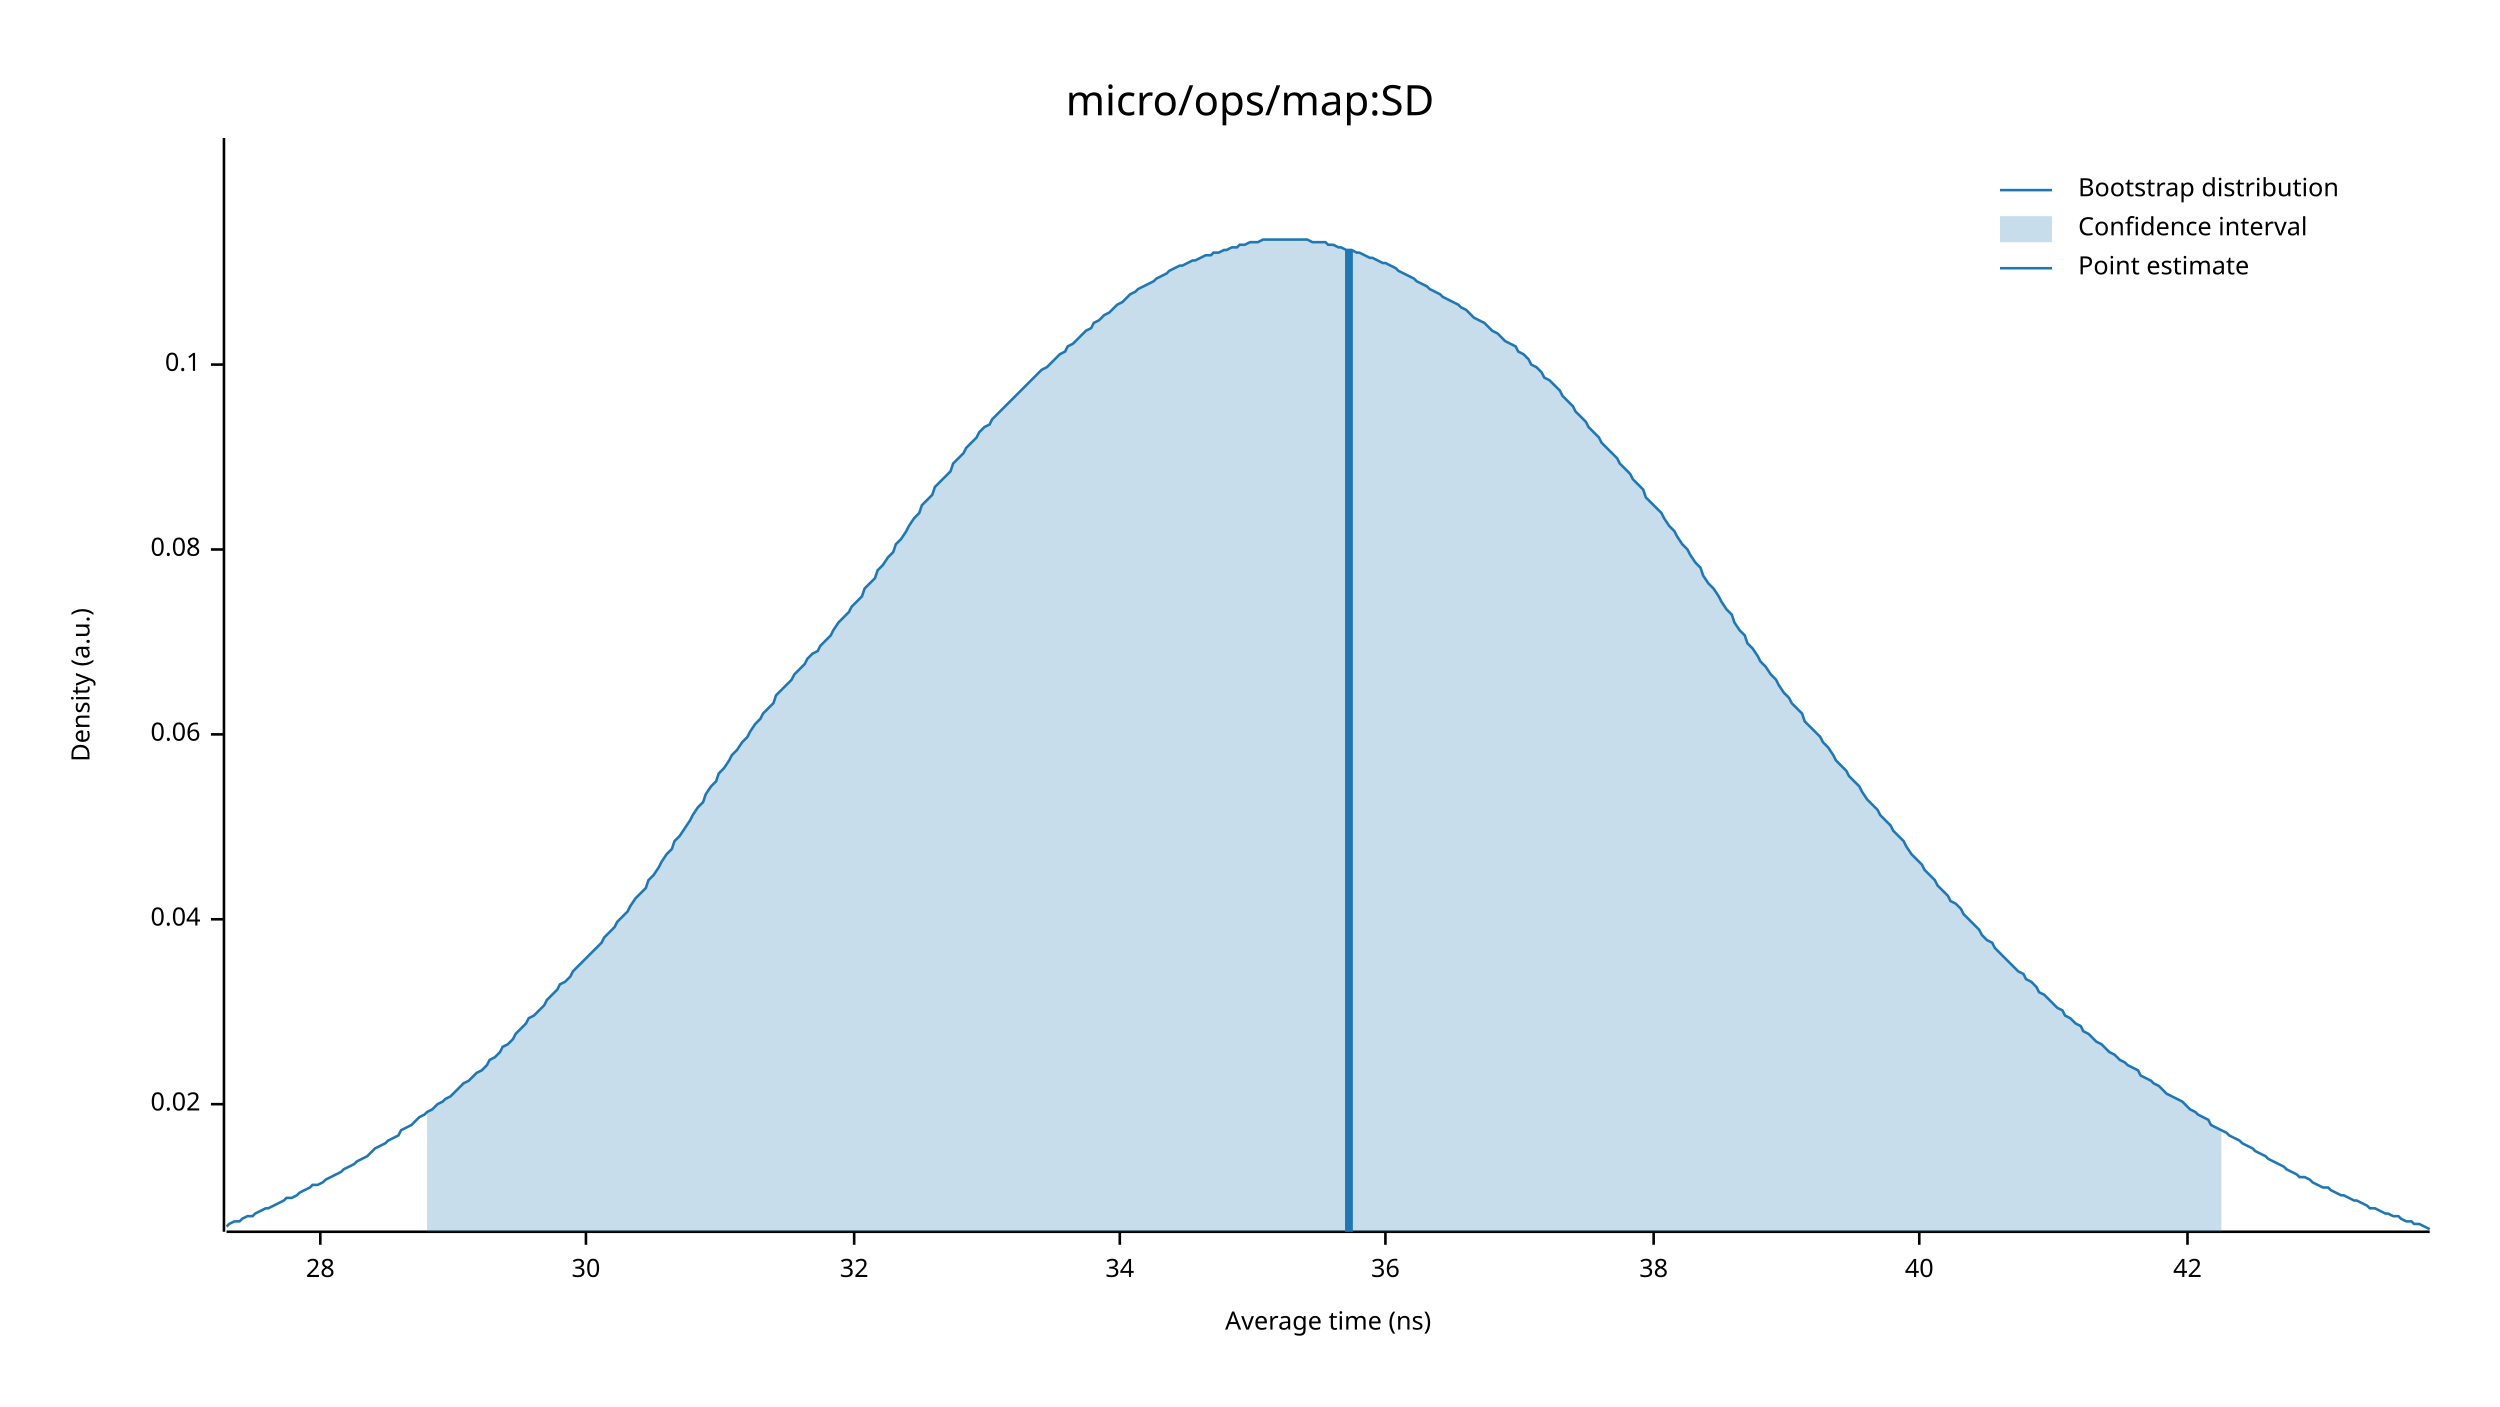
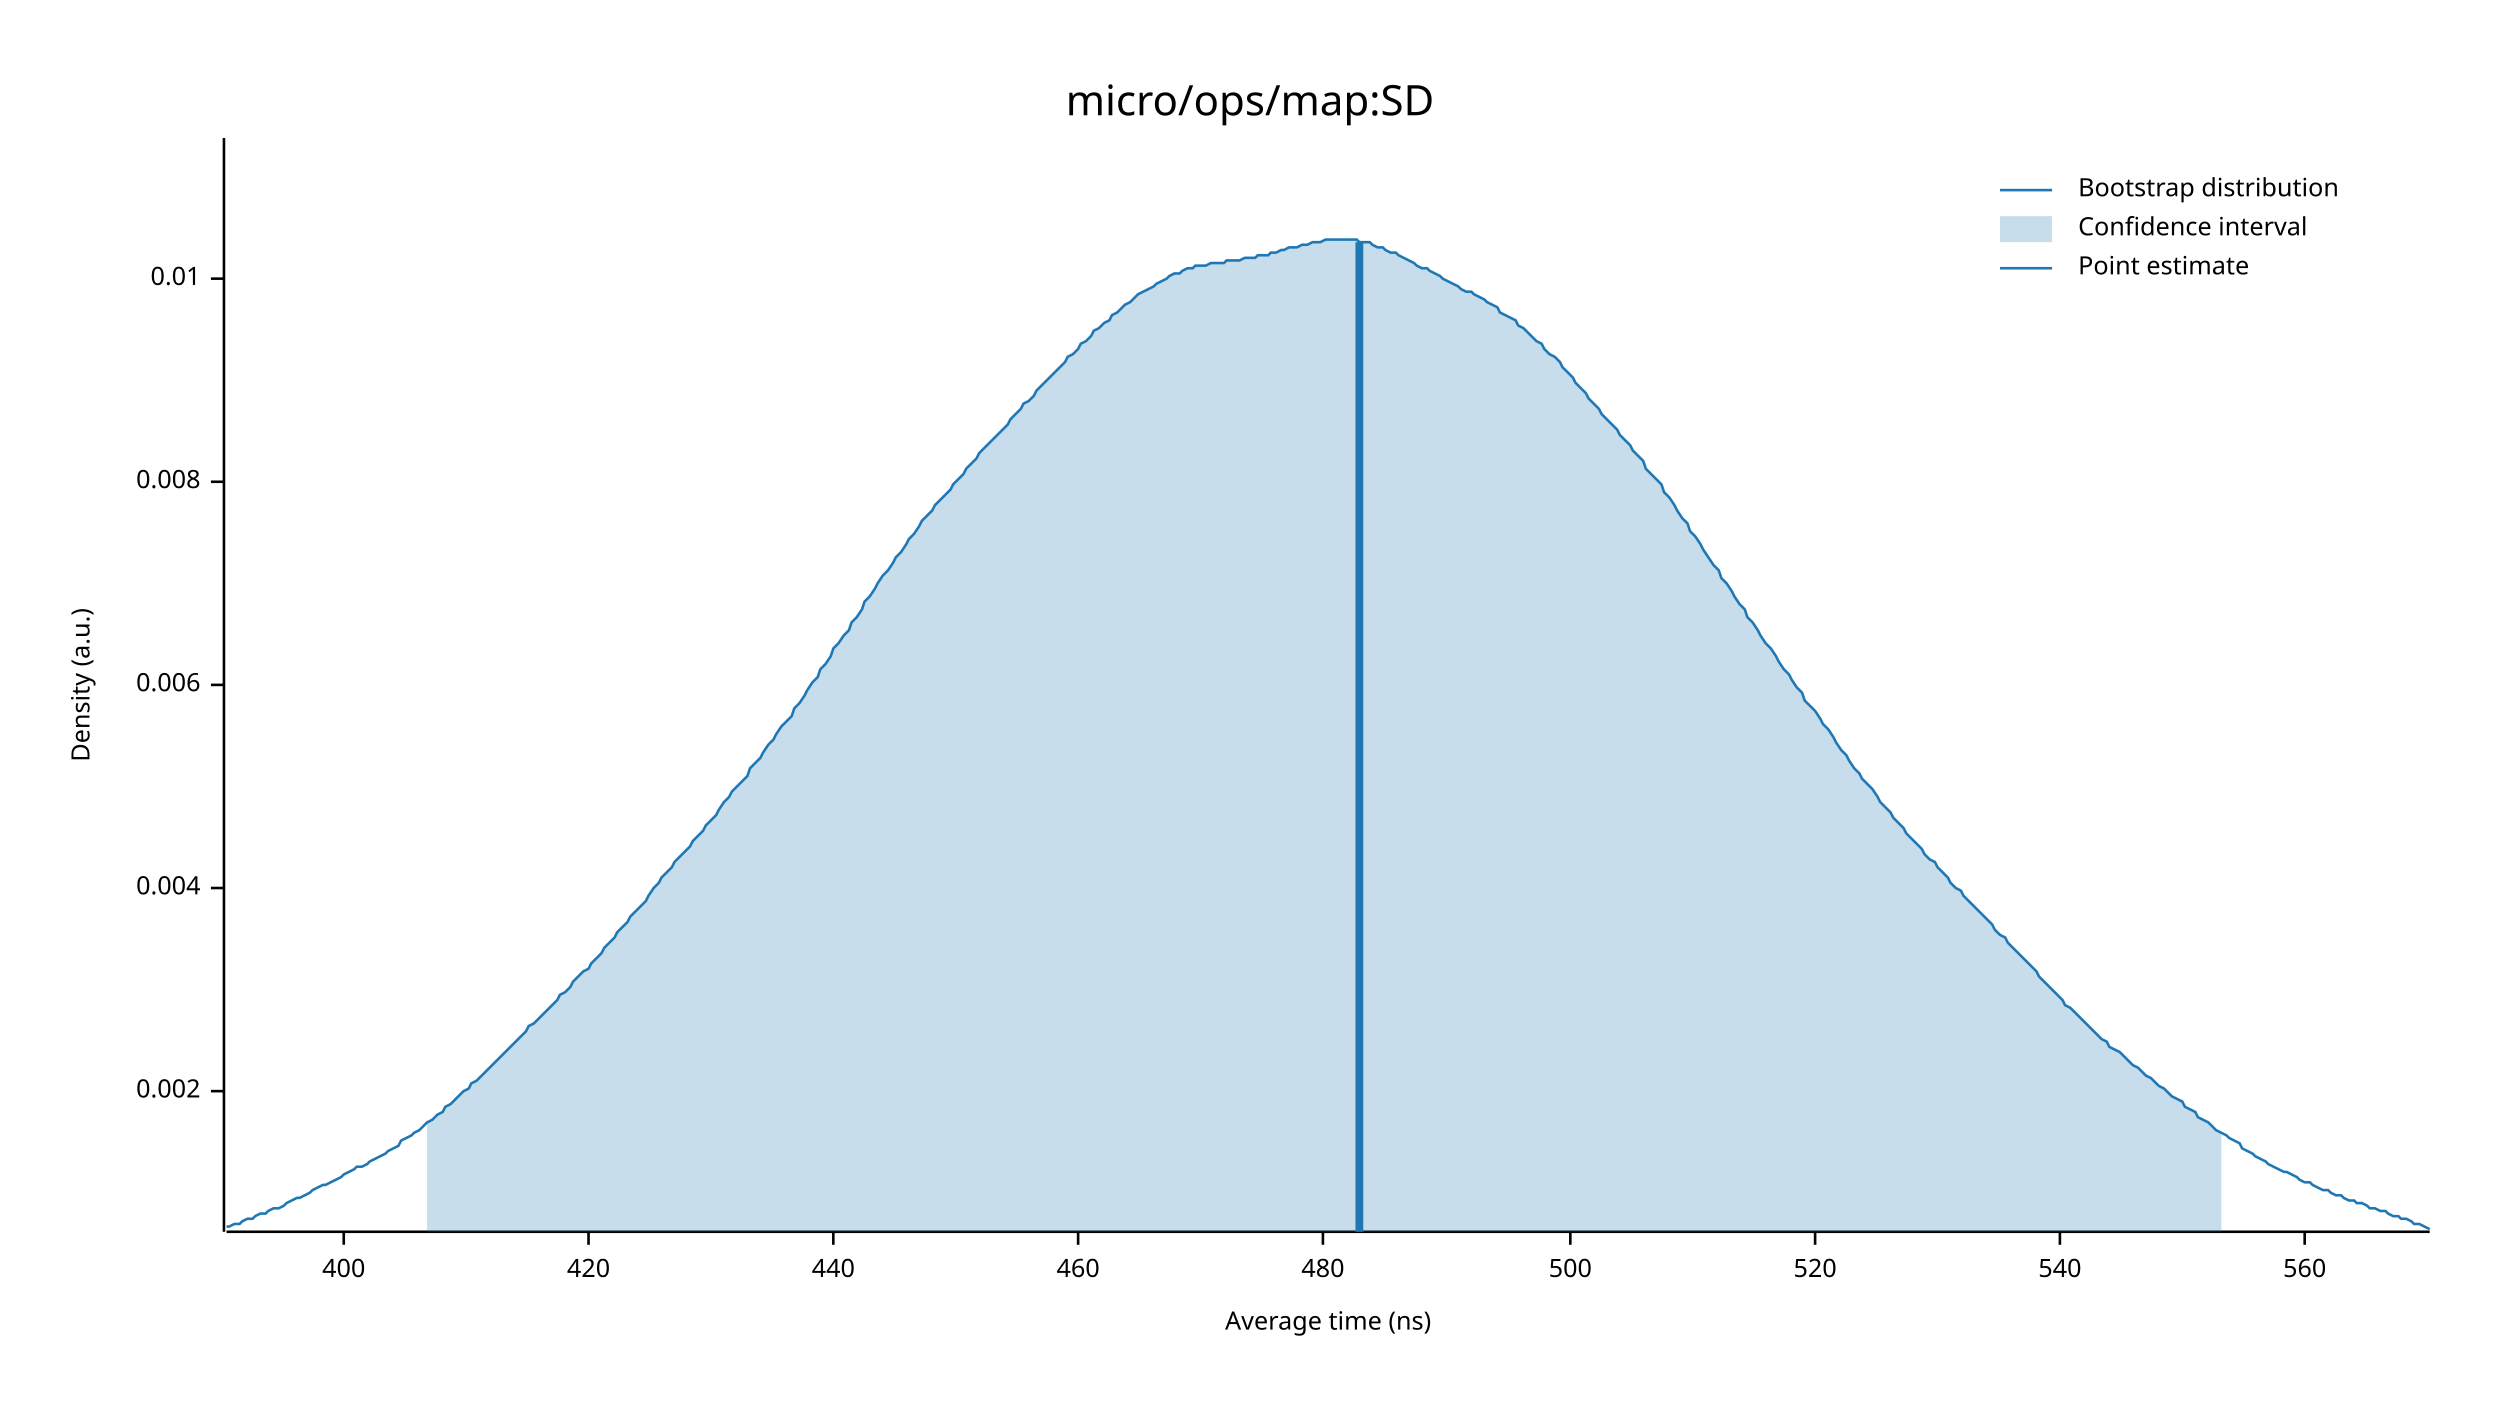
<svg xmlns="http://www.w3.org/2000/svg" width="960" height="540" viewBox="0 0 960 540">
  <text x="480" y="32" dy="0.76em" text-anchor="middle" font-family="sans-serif" font-size="16.129" opacity="1" fill="#000000">
micro/ops/map:SD
</text>
  <text x="27" y="263" dy="0.76em" text-anchor="middle" font-family="sans-serif" font-size="9.677" opacity="1" fill="#000000" transform="rotate(270, 27, 263)">
Density (a.u.)
</text>
  <text x="510" y="513" dy="-0.5ex" text-anchor="middle" font-family="sans-serif" font-size="9.677" opacity="1" fill="#000000">
Average time (ns)
</text>
  <polyline fill="none" opacity="1" stroke="#000000" stroke-width="1" points="86,53 86,473 " />
-   <text x="77" y="424" dy="0.5ex" text-anchor="end" font-family="sans-serif" font-size="9.677" opacity="1" fill="#000000">
- 0.02
+   <text x="77" y="419" dy="0.5ex" text-anchor="end" font-family="sans-serif" font-size="9.677" opacity="1" fill="#000000">
+ 0.002
</text>
-   <polyline fill="none" opacity="1" stroke="#000000" stroke-width="1" points="81,424 86,424 " />
-   <text x="77" y="353" dy="0.5ex" text-anchor="end" font-family="sans-serif" font-size="9.677" opacity="1" fill="#000000">
- 0.04
+   <polyline fill="none" opacity="1" stroke="#000000" stroke-width="1" points="81,419 86,419 " />
+   <text x="77" y="341" dy="0.5ex" text-anchor="end" font-family="sans-serif" font-size="9.677" opacity="1" fill="#000000">
+ 0.004
</text>
-   <polyline fill="none" opacity="1" stroke="#000000" stroke-width="1" points="81,353 86,353 " />
-   <text x="77" y="282" dy="0.5ex" text-anchor="end" font-family="sans-serif" font-size="9.677" opacity="1" fill="#000000">
- 0.06
+   <polyline fill="none" opacity="1" stroke="#000000" stroke-width="1" points="81,341 86,341 " />
+   <text x="77" y="263" dy="0.5ex" text-anchor="end" font-family="sans-serif" font-size="9.677" opacity="1" fill="#000000">
+ 0.006
</text>
-   <polyline fill="none" opacity="1" stroke="#000000" stroke-width="1" points="81,282 86,282 " />
-   <text x="77" y="211" dy="0.5ex" text-anchor="end" font-family="sans-serif" font-size="9.677" opacity="1" fill="#000000">
- 0.08
+   <polyline fill="none" opacity="1" stroke="#000000" stroke-width="1" points="81,263 86,263 " />
+   <text x="77" y="185" dy="0.5ex" text-anchor="end" font-family="sans-serif" font-size="9.677" opacity="1" fill="#000000">
+ 0.008
</text>
-   <polyline fill="none" opacity="1" stroke="#000000" stroke-width="1" points="81,211 86,211 " />
-   <text x="77" y="140" dy="0.5ex" text-anchor="end" font-family="sans-serif" font-size="9.677" opacity="1" fill="#000000">
- 0.1
+   <polyline fill="none" opacity="1" stroke="#000000" stroke-width="1" points="81,185 86,185 " />
+   <text x="77" y="107" dy="0.5ex" text-anchor="end" font-family="sans-serif" font-size="9.677" opacity="1" fill="#000000">
+ 0.01
</text>
-   <polyline fill="none" opacity="1" stroke="#000000" stroke-width="1" points="81,140 86,140 " />
+   <polyline fill="none" opacity="1" stroke="#000000" stroke-width="1" points="81,107 86,107 " />
  <polyline fill="none" opacity="1" stroke="#000000" stroke-width="1" points="87,473 933,473 " />
-   <text x="123" y="483" dy="0.76em" text-anchor="middle" font-family="sans-serif" font-size="9.677" opacity="1" fill="#000000">
- 28
+   <text x="132" y="483" dy="0.76em" text-anchor="middle" font-family="sans-serif" font-size="9.677" opacity="1" fill="#000000">
+ 400
</text>
-   <polyline fill="none" opacity="1" stroke="#000000" stroke-width="1" points="123,473 123,478 " />
-   <text x="225" y="483" dy="0.76em" text-anchor="middle" font-family="sans-serif" font-size="9.677" opacity="1" fill="#000000">
- 30
+   <polyline fill="none" opacity="1" stroke="#000000" stroke-width="1" points="132,473 132,478 " />
+   <text x="226" y="483" dy="0.76em" text-anchor="middle" font-family="sans-serif" font-size="9.677" opacity="1" fill="#000000">
+ 420
</text>
-   <polyline fill="none" opacity="1" stroke="#000000" stroke-width="1" points="225,473 225,478 " />
-   <text x="328" y="483" dy="0.76em" text-anchor="middle" font-family="sans-serif" font-size="9.677" opacity="1" fill="#000000">
- 32
+   <polyline fill="none" opacity="1" stroke="#000000" stroke-width="1" points="226,473 226,478 " />
+   <text x="320" y="483" dy="0.76em" text-anchor="middle" font-family="sans-serif" font-size="9.677" opacity="1" fill="#000000">
+ 440
</text>
-   <polyline fill="none" opacity="1" stroke="#000000" stroke-width="1" points="328,473 328,478 " />
-   <text x="430" y="483" dy="0.76em" text-anchor="middle" font-family="sans-serif" font-size="9.677" opacity="1" fill="#000000">
- 34
+   <polyline fill="none" opacity="1" stroke="#000000" stroke-width="1" points="320,473 320,478 " />
+   <text x="414" y="483" dy="0.76em" text-anchor="middle" font-family="sans-serif" font-size="9.677" opacity="1" fill="#000000">
+ 460
</text>
-   <polyline fill="none" opacity="1" stroke="#000000" stroke-width="1" points="430,473 430,478 " />
-   <text x="532" y="483" dy="0.76em" text-anchor="middle" font-family="sans-serif" font-size="9.677" opacity="1" fill="#000000">
- 36
+   <polyline fill="none" opacity="1" stroke="#000000" stroke-width="1" points="414,473 414,478 " />
+   <text x="508" y="483" dy="0.76em" text-anchor="middle" font-family="sans-serif" font-size="9.677" opacity="1" fill="#000000">
+ 480
</text>
-   <polyline fill="none" opacity="1" stroke="#000000" stroke-width="1" points="532,473 532,478 " />
-   <text x="635" y="483" dy="0.76em" text-anchor="middle" font-family="sans-serif" font-size="9.677" opacity="1" fill="#000000">
- 38
+   <polyline fill="none" opacity="1" stroke="#000000" stroke-width="1" points="508,473 508,478 " />
+   <text x="603" y="483" dy="0.76em" text-anchor="middle" font-family="sans-serif" font-size="9.677" opacity="1" fill="#000000">
+ 500
</text>
-   <polyline fill="none" opacity="1" stroke="#000000" stroke-width="1" points="635,473 635,478 " />
-   <text x="737" y="483" dy="0.76em" text-anchor="middle" font-family="sans-serif" font-size="9.677" opacity="1" fill="#000000">
- 40
+   <polyline fill="none" opacity="1" stroke="#000000" stroke-width="1" points="603,473 603,478 " />
+   <text x="697" y="483" dy="0.76em" text-anchor="middle" font-family="sans-serif" font-size="9.677" opacity="1" fill="#000000">
+ 520
</text>
-   <polyline fill="none" opacity="1" stroke="#000000" stroke-width="1" points="737,473 737,478 " />
-   <text x="840" y="483" dy="0.76em" text-anchor="middle" font-family="sans-serif" font-size="9.677" opacity="1" fill="#000000">
- 42
+   <polyline fill="none" opacity="1" stroke="#000000" stroke-width="1" points="697,473 697,478 " />
+   <text x="791" y="483" dy="0.76em" text-anchor="middle" font-family="sans-serif" font-size="9.677" opacity="1" fill="#000000">
+ 540
</text>
-   <polyline fill="none" opacity="1" stroke="#000000" stroke-width="1" points="840,473 840,478 " />
-   <polyline fill="none" opacity="1" stroke="#1F78B4" stroke-width="1" points="87,471 88,470 90,469 92,469 93,468 95,467 97,467 98,466 100,465 102,464 103,464 105,463 107,462 109,461 110,460 112,460 114,459 115,458 117,457 119,456 120,455 122,455 124,454 125,453 127,452 129,451 131,450 132,449 134,448 136,447 137,446 139,445 141,444 142,443 144,441 146,440 148,439 149,438 151,437 153,436 154,434 156,433 158,432 159,431 161,429 163,428 164,427 166,426 168,424 170,423 171,422 173,421 175,419 176,418 178,416 180,415 181,414 183,412 185,411 187,409 188,407 190,406 192,404 193,402 195,401 197,399 198,397 200,395 202,393 203,391 205,390 207,388 209,386 210,384 212,382 214,380 215,378 217,377 219,375 220,373 222,371 224,369 226,367 227,366 229,364 231,362 232,360 234,358 236,356 237,354 239,352 241,350 242,348 244,345 246,343 248,341 249,338 251,336 253,333 254,331 256,328 258,326 259,323 261,321 263,318 265,315 266,313 268,310 270,308 271,305 273,302 275,300 276,297 278,295 280,292 281,290 283,288 285,285 287,283 288,281 290,278 292,276 293,274 295,272 297,270 298,267 300,265 302,263 304,261 305,259 307,257 309,255 310,253 312,251 314,250 315,248 317,246 319,244 320,242 322,239 324,237 326,235 327,233 329,231 331,229 332,226 334,224 336,222 337,219 339,217 341,214 343,212 344,209 346,207 348,204 349,202 351,199 353,197 354,194 356,192 358,190 359,187 361,185 363,183 365,181 366,178 368,176 370,174 371,172 373,170 375,168 376,166 378,164 380,163 381,161 383,159 385,157 387,155 388,154 390,152 392,150 393,149 395,147 397,145 398,144 400,142 402,141 404,139 405,138 407,136 409,135 410,133 412,132 414,130 415,129 417,127 419,126 420,124 422,123 424,121 426,120 427,119 429,117 431,116 432,115 434,113 436,112 437,111 439,110 441,109 443,108 444,107 446,106 448,105 449,104 451,103 453,102 454,102 456,101 458,100 459,100 461,99 463,98 465,98 466,97 468,97 470,96 471,96 473,95 475,95 476,94 478,94 480,93 482,93 483,93 485,92 487,92 488,92 490,92 492,92 493,92 495,92 497,92 498,92 500,92 502,92 504,93 505,93 507,93 509,93 510,94 512,94 514,95 515,95 517,96 519,96 521,97 522,97 524,98 526,99 527,99 529,100 531,101 532,101 534,102 536,103 537,104 539,105 541,106 543,107 544,108 546,109 548,110 549,111 551,112 553,113 554,114 556,115 558,116 560,117 561,118 563,119 565,121 566,122 568,123 570,124 571,125 573,127 575,128 576,129 578,131 580,132 582,133 583,135 585,136 587,138 588,140 590,141 592,143 593,145 595,146 597,148 599,150 600,152 602,154 604,156 605,158 607,160 609,162 610,164 612,166 614,168 615,170 617,172 619,174 621,176 622,178 624,180 626,182 627,184 629,186 631,188 632,191 634,193 636,195 638,197 639,199 641,202 643,204 644,206 646,209 648,211 649,213 651,216 653,218 654,221 656,224 658,226 660,229 661,231 663,234 665,236 666,239 668,242 670,244 671,247 673,249 675,252 676,254 678,256 680,259 682,261 683,263 685,266 687,268 688,270 690,272 692,274 693,277 695,279 697,281 699,283 700,285 702,287 704,290 705,292 707,294 709,296 710,298 712,300 714,302 715,304 717,307 719,309 721,311 722,313 724,315 726,317 727,319 729,321 731,323 732,325 734,328 736,330 738,332 739,334 741,336 743,338 744,340 746,342 748,344 749,346 751,347 753,349 754,351 756,353 758,355 760,357 761,359 763,361 765,362 766,364 768,366 770,368 771,369 773,371 775,373 777,374 778,376 780,377 782,379 783,381 785,382 787,384 788,385 790,387 792,388 793,390 795,391 797,393 799,394 800,396 802,397 804,399 805,400 807,401 809,403 810,404 812,405 814,407 816,408 817,409 819,410 821,411 822,413 824,414 826,415 827,416 829,417 831,419 832,420 834,421 836,422 838,423 839,424 841,426 843,427 844,428 846,429 848,430 849,432 851,433 853,434 855,435 856,436 858,437 860,438 861,439 863,440 865,441 866,442 868,443 870,444 871,445 873,446 875,447 877,448 878,449 880,450 882,451 883,452 885,452 887,453 888,454 890,455 892,456 894,456 895,457 897,458 899,459 900,459 902,460 904,461 905,461 907,462 909,463 910,464 912,464 914,465 916,466 917,466 919,467 921,467 922,468 924,469 926,469 927,470 929,470 931,471 933,472 " />
-   <polygon opacity="0.25" fill="#1F78B4" points="164,427 166,426 168,424 170,423 171,422 173,421 175,419 176,418 178,416 180,415 181,414 183,412 185,411 187,409 188,407 190,406 192,404 193,402 195,401 197,399 198,397 200,395 202,393 203,391 205,390 207,388 209,386 210,384 212,382 214,380 215,378 217,377 219,375 220,373 222,371 224,369 226,367 227,366 229,364 231,362 232,360 234,358 236,356 237,354 239,352 241,350 242,348 244,345 246,343 248,341 249,338 251,336 253,333 254,331 256,328 258,326 259,323 261,321 263,318 265,315 266,313 268,310 270,308 271,305 273,302 275,300 276,297 278,295 280,292 281,290 283,288 285,285 287,283 288,281 290,278 292,276 293,274 295,272 297,270 298,267 300,265 302,263 304,261 305,259 307,257 309,255 310,253 312,251 314,250 315,248 317,246 319,244 320,242 322,239 324,237 326,235 327,233 329,231 331,229 332,226 334,224 336,222 337,219 339,217 341,214 343,212 344,209 346,207 348,204 349,202 351,199 353,197 354,194 356,192 358,190 359,187 361,185 363,183 365,181 366,178 368,176 370,174 371,172 373,170 375,168 376,166 378,164 380,163 381,161 383,159 385,157 387,155 388,154 390,152 392,150 393,149 395,147 397,145 398,144 400,142 402,141 404,139 405,138 407,136 409,135 410,133 412,132 414,130 415,129 417,127 419,126 420,124 422,123 424,121 426,120 427,119 429,117 431,116 432,115 434,113 436,112 437,111 439,110 441,109 443,108 444,107 446,106 448,105 449,104 451,103 453,102 454,102 456,101 458,100 459,100 461,99 463,98 465,98 466,97 468,97 470,96 471,96 473,95 475,95 476,94 478,94 480,93 482,93 483,93 485,92 487,92 488,92 490,92 492,92 493,92 495,92 497,92 498,92 500,92 502,92 504,93 505,93 507,93 509,93 510,94 512,94 514,95 515,95 517,96 519,96 521,97 522,97 524,98 526,99 527,99 529,100 531,101 532,101 534,102 536,103 537,104 539,105 541,106 543,107 544,108 546,109 548,110 549,111 551,112 553,113 554,114 556,115 558,116 560,117 561,118 563,119 565,121 566,122 568,123 570,124 571,125 573,127 575,128 576,129 578,131 580,132 582,133 583,135 585,136 587,138 588,140 590,141 592,143 593,145 595,146 597,148 599,150 600,152 602,154 604,156 605,158 607,160 609,162 610,164 612,166 614,168 615,170 617,172 619,174 621,176 622,178 624,180 626,182 627,184 629,186 631,188 632,191 634,193 636,195 638,197 639,199 641,202 643,204 644,206 646,209 648,211 649,213 651,216 653,218 654,221 656,224 658,226 660,229 661,231 663,234 665,236 666,239 668,242 670,244 671,247 673,249 675,252 676,254 678,256 680,259 682,261 683,263 685,266 687,268 688,270 690,272 692,274 693,277 695,279 697,281 699,283 700,285 702,287 704,290 705,292 707,294 709,296 710,298 712,300 714,302 715,304 717,307 719,309 721,311 722,313 724,315 726,317 727,319 729,321 731,323 732,325 734,328 736,330 738,332 739,334 741,336 743,338 744,340 746,342 748,344 749,346 751,347 753,349 754,351 756,353 758,355 760,357 761,359 763,361 765,362 766,364 768,366 770,368 771,369 773,371 775,373 777,374 778,376 780,377 782,379 783,381 785,382 787,384 788,385 790,387 792,388 793,390 795,391 797,393 799,394 800,396 802,397 804,399 805,400 807,401 809,403 810,404 812,405 814,407 816,408 817,409 819,410 821,411 822,413 824,414 826,415 827,416 829,417 831,419 832,420 834,421 836,422 838,423 839,424 841,426 843,427 844,428 846,429 848,430 849,432 851,433 853,434 853,473 164,473 " />
-   <polyline fill="none" opacity="1" stroke="#1F78B4" stroke-width="3" points="518,473 518,96 " />
+   <polyline fill="none" opacity="1" stroke="#000000" stroke-width="1" points="791,473 791,478 " />
+   <text x="885" y="483" dy="0.76em" text-anchor="middle" font-family="sans-serif" font-size="9.677" opacity="1" fill="#000000">
+ 560
+ </text>
+   <polyline fill="none" opacity="1" stroke="#000000" stroke-width="1" points="885,473 885,478 " />
+   <polyline fill="none" opacity="1" stroke="#1F78B4" stroke-width="1" points="87,471 88,471 90,470 92,470 93,469 95,468 97,468 98,467 100,466 102,466 103,465 105,464 107,464 109,463 110,462 112,461 114,460 115,460 117,459 119,458 120,457 122,456 124,455 125,455 127,454 129,453 131,452 132,451 134,450 136,449 137,448 139,448 141,447 142,446 144,445 146,444 148,443 149,442 151,441 153,440 154,438 156,437 158,436 159,435 161,434 163,432 164,431 166,430 168,428 170,427 171,425 173,424 175,422 176,421 178,419 180,418 181,416 183,415 185,413 187,411 188,410 190,408 192,406 193,405 195,403 197,401 198,400 200,398 202,396 203,394 205,393 207,391 209,389 210,388 212,386 214,384 215,382 217,381 219,379 220,377 222,375 224,373 226,372 227,370 229,368 231,366 232,364 234,362 236,360 237,358 239,356 241,354 242,352 244,350 246,348 248,346 249,344 251,341 253,339 254,337 256,335 258,333 259,331 261,329 263,327 265,325 266,323 268,321 270,319 271,317 273,315 275,313 276,311 278,308 280,306 281,304 283,302 285,300 287,298 288,295 290,293 292,291 293,289 295,286 297,284 298,282 300,279 302,277 304,275 305,272 307,270 309,267 310,265 312,262 314,260 315,257 317,255 319,252 320,249 322,247 324,244 326,242 327,239 329,237 331,234 332,231 334,229 336,226 337,224 339,221 341,219 343,216 344,214 346,212 348,209 349,207 351,205 353,202 354,200 356,198 358,196 359,194 361,192 363,190 365,188 366,186 368,184 370,182 371,180 373,178 375,176 376,174 378,172 380,170 381,169 383,167 385,165 387,163 388,161 390,159 392,157 393,155 395,154 397,152 398,150 400,148 402,146 404,144 405,143 407,141 409,139 410,137 412,136 414,134 415,132 417,131 419,129 420,127 422,126 424,124 426,123 427,121 429,120 431,118 432,117 434,116 436,114 437,113 439,112 441,111 443,110 444,109 446,108 448,107 449,106 451,105 453,105 454,104 456,103 458,103 459,102 461,102 463,102 465,101 466,101 468,101 470,101 471,100 473,100 475,100 476,100 478,99 480,99 482,99 483,98 485,98 487,98 488,97 490,97 492,96 493,96 495,95 497,95 498,95 500,94 502,94 504,93 505,93 507,93 509,92 510,92 512,92 514,92 515,92 517,92 519,92 521,92 522,93 524,93 526,93 527,94 529,95 531,95 532,96 534,97 536,97 537,98 539,99 541,100 543,101 544,102 546,103 548,103 549,104 551,105 553,106 554,107 556,108 558,109 560,110 561,111 563,112 565,112 566,113 568,114 570,115 571,116 573,117 575,118 576,120 578,121 580,122 582,123 583,125 585,126 587,128 588,129 590,131 592,132 593,134 595,136 597,137 599,139 600,141 602,143 604,145 605,147 607,149 609,151 610,153 612,155 614,157 615,159 617,161 619,163 621,165 622,167 624,169 626,171 627,173 629,175 631,177 632,180 634,182 636,184 638,186 639,189 641,191 643,194 644,196 646,199 648,201 649,204 651,206 653,209 654,211 656,214 658,217 660,219 661,222 663,224 665,227 666,229 668,232 670,234 671,237 673,239 675,242 676,244 678,247 680,249 682,252 683,254 685,257 687,259 688,261 690,264 692,266 693,269 695,271 697,273 699,276 700,278 702,280 704,283 705,285 707,288 709,290 710,292 712,295 714,297 715,299 717,301 719,303 721,306 722,308 724,310 726,312 727,314 729,316 731,318 732,320 734,322 736,324 738,326 739,328 741,330 743,331 744,333 746,335 748,337 749,339 751,341 753,342 754,344 756,346 758,348 760,350 761,351 763,353 765,355 766,357 768,359 770,360 771,362 773,364 775,366 777,368 778,369 780,371 782,373 783,375 785,377 787,379 788,380 790,382 792,384 793,386 795,387 797,389 799,391 800,392 802,394 804,396 805,397 807,399 809,400 810,402 812,403 814,404 816,406 817,407 819,409 821,410 822,411 824,413 826,414 827,415 829,417 831,418 832,419 834,421 836,422 838,423 839,425 841,426 843,427 844,429 846,430 848,431 849,432 851,434 853,435 855,436 856,437 858,438 860,439 861,441 863,442 865,443 866,444 868,445 870,446 871,447 873,448 875,449 877,450 878,450 880,451 882,452 883,453 885,454 887,454 888,455 890,456 892,457 894,457 895,458 897,459 899,459 900,460 902,461 904,461 905,462 907,462 909,463 910,464 912,464 914,465 916,465 917,466 919,467 921,467 922,468 924,468 926,469 927,470 929,470 931,471 933,472 " />
+   <polygon opacity="0.25" fill="#1F78B4" points="164,431 166,430 168,428 170,427 171,425 173,424 175,422 176,421 178,419 180,418 181,416 183,415 185,413 187,411 188,410 190,408 192,406 193,405 195,403 197,401 198,400 200,398 202,396 203,394 205,393 207,391 209,389 210,388 212,386 214,384 215,382 217,381 219,379 220,377 222,375 224,373 226,372 227,370 229,368 231,366 232,364 234,362 236,360 237,358 239,356 241,354 242,352 244,350 246,348 248,346 249,344 251,341 253,339 254,337 256,335 258,333 259,331 261,329 263,327 265,325 266,323 268,321 270,319 271,317 273,315 275,313 276,311 278,308 280,306 281,304 283,302 285,300 287,298 288,295 290,293 292,291 293,289 295,286 297,284 298,282 300,279 302,277 304,275 305,272 307,270 309,267 310,265 312,262 314,260 315,257 317,255 319,252 320,249 322,247 324,244 326,242 327,239 329,237 331,234 332,231 334,229 336,226 337,224 339,221 341,219 343,216 344,214 346,212 348,209 349,207 351,205 353,202 354,200 356,198 358,196 359,194 361,192 363,190 365,188 366,186 368,184 370,182 371,180 373,178 375,176 376,174 378,172 380,170 381,169 383,167 385,165 387,163 388,161 390,159 392,157 393,155 395,154 397,152 398,150 400,148 402,146 404,144 405,143 407,141 409,139 410,137 412,136 414,134 415,132 417,131 419,129 420,127 422,126 424,124 426,123 427,121 429,120 431,118 432,117 434,116 436,114 437,113 439,112 441,111 443,110 444,109 446,108 448,107 449,106 451,105 453,105 454,104 456,103 458,103 459,102 461,102 463,102 465,101 466,101 468,101 470,101 471,100 473,100 475,100 476,100 478,99 480,99 482,99 483,98 485,98 487,98 488,97 490,97 492,96 493,96 495,95 497,95 498,95 500,94 502,94 504,93 505,93 507,93 509,92 510,92 512,92 514,92 515,92 517,92 519,92 521,92 522,93 524,93 526,93 527,94 529,95 531,95 532,96 534,97 536,97 537,98 539,99 541,100 543,101 544,102 546,103 548,103 549,104 551,105 553,106 554,107 556,108 558,109 560,110 561,111 563,112 565,112 566,113 568,114 570,115 571,116 573,117 575,118 576,120 578,121 580,122 582,123 583,125 585,126 587,128 588,129 590,131 592,132 593,134 595,136 597,137 599,139 600,141 602,143 604,145 605,147 607,149 609,151 610,153 612,155 614,157 615,159 617,161 619,163 621,165 622,167 624,169 626,171 627,173 629,175 631,177 632,180 634,182 636,184 638,186 639,189 641,191 643,194 644,196 646,199 648,201 649,204 651,206 653,209 654,211 656,214 658,217 660,219 661,222 663,224 665,227 666,229 668,232 670,234 671,237 673,239 675,242 676,244 678,247 680,249 682,252 683,254 685,257 687,259 688,261 690,264 692,266 693,269 695,271 697,273 699,276 700,278 702,280 704,283 705,285 707,288 709,290 710,292 712,295 714,297 715,299 717,301 719,303 721,306 722,308 724,310 726,312 727,314 729,316 731,318 732,320 734,322 736,324 738,326 739,328 741,330 743,331 744,333 746,335 748,337 749,339 751,341 753,342 754,344 756,346 758,348 760,350 761,351 763,353 765,355 766,357 768,359 770,360 771,362 773,364 775,366 777,368 778,369 780,371 782,373 783,375 785,377 787,379 788,380 790,382 792,384 793,386 795,387 797,389 799,391 800,392 802,394 804,396 805,397 807,399 809,400 810,402 812,403 814,404 816,406 817,407 819,409 821,410 822,411 824,413 826,414 827,415 829,417 831,418 832,419 834,421 836,422 838,423 839,425 841,426 843,427 844,429 846,430 848,431 849,432 851,434 853,435 853,473 164,473 " />
+   <polyline fill="none" opacity="1" stroke="#1F78B4" stroke-width="3" points="522,473 522,93 " />
  <text x="798" y="68" dy="0.76em" text-anchor="start" font-family="sans-serif" font-size="9.677" opacity="1" fill="#000000">
Bootstrap distribution
</text>
  <text x="798" y="83" dy="0.76em" text-anchor="start" font-family="sans-serif" font-size="9.677" opacity="1" fill="#000000">
Confidence interval
</text>
  <text x="798" y="98" dy="0.76em" text-anchor="start" font-family="sans-serif" font-size="9.677" opacity="1" fill="#000000">
Point estimate
</text>
  <polyline fill="none" opacity="1" stroke="#1F78B4" stroke-width="1" points="768,73 788,73 " />
  <rect x="768" y="83" width="20" height="10" opacity="0.25" fill="#1F78B4" stroke="none" />
  <polyline fill="none" opacity="1" stroke="#1F78B4" stroke-width="1" points="768,103 788,103 " />
</svg>
